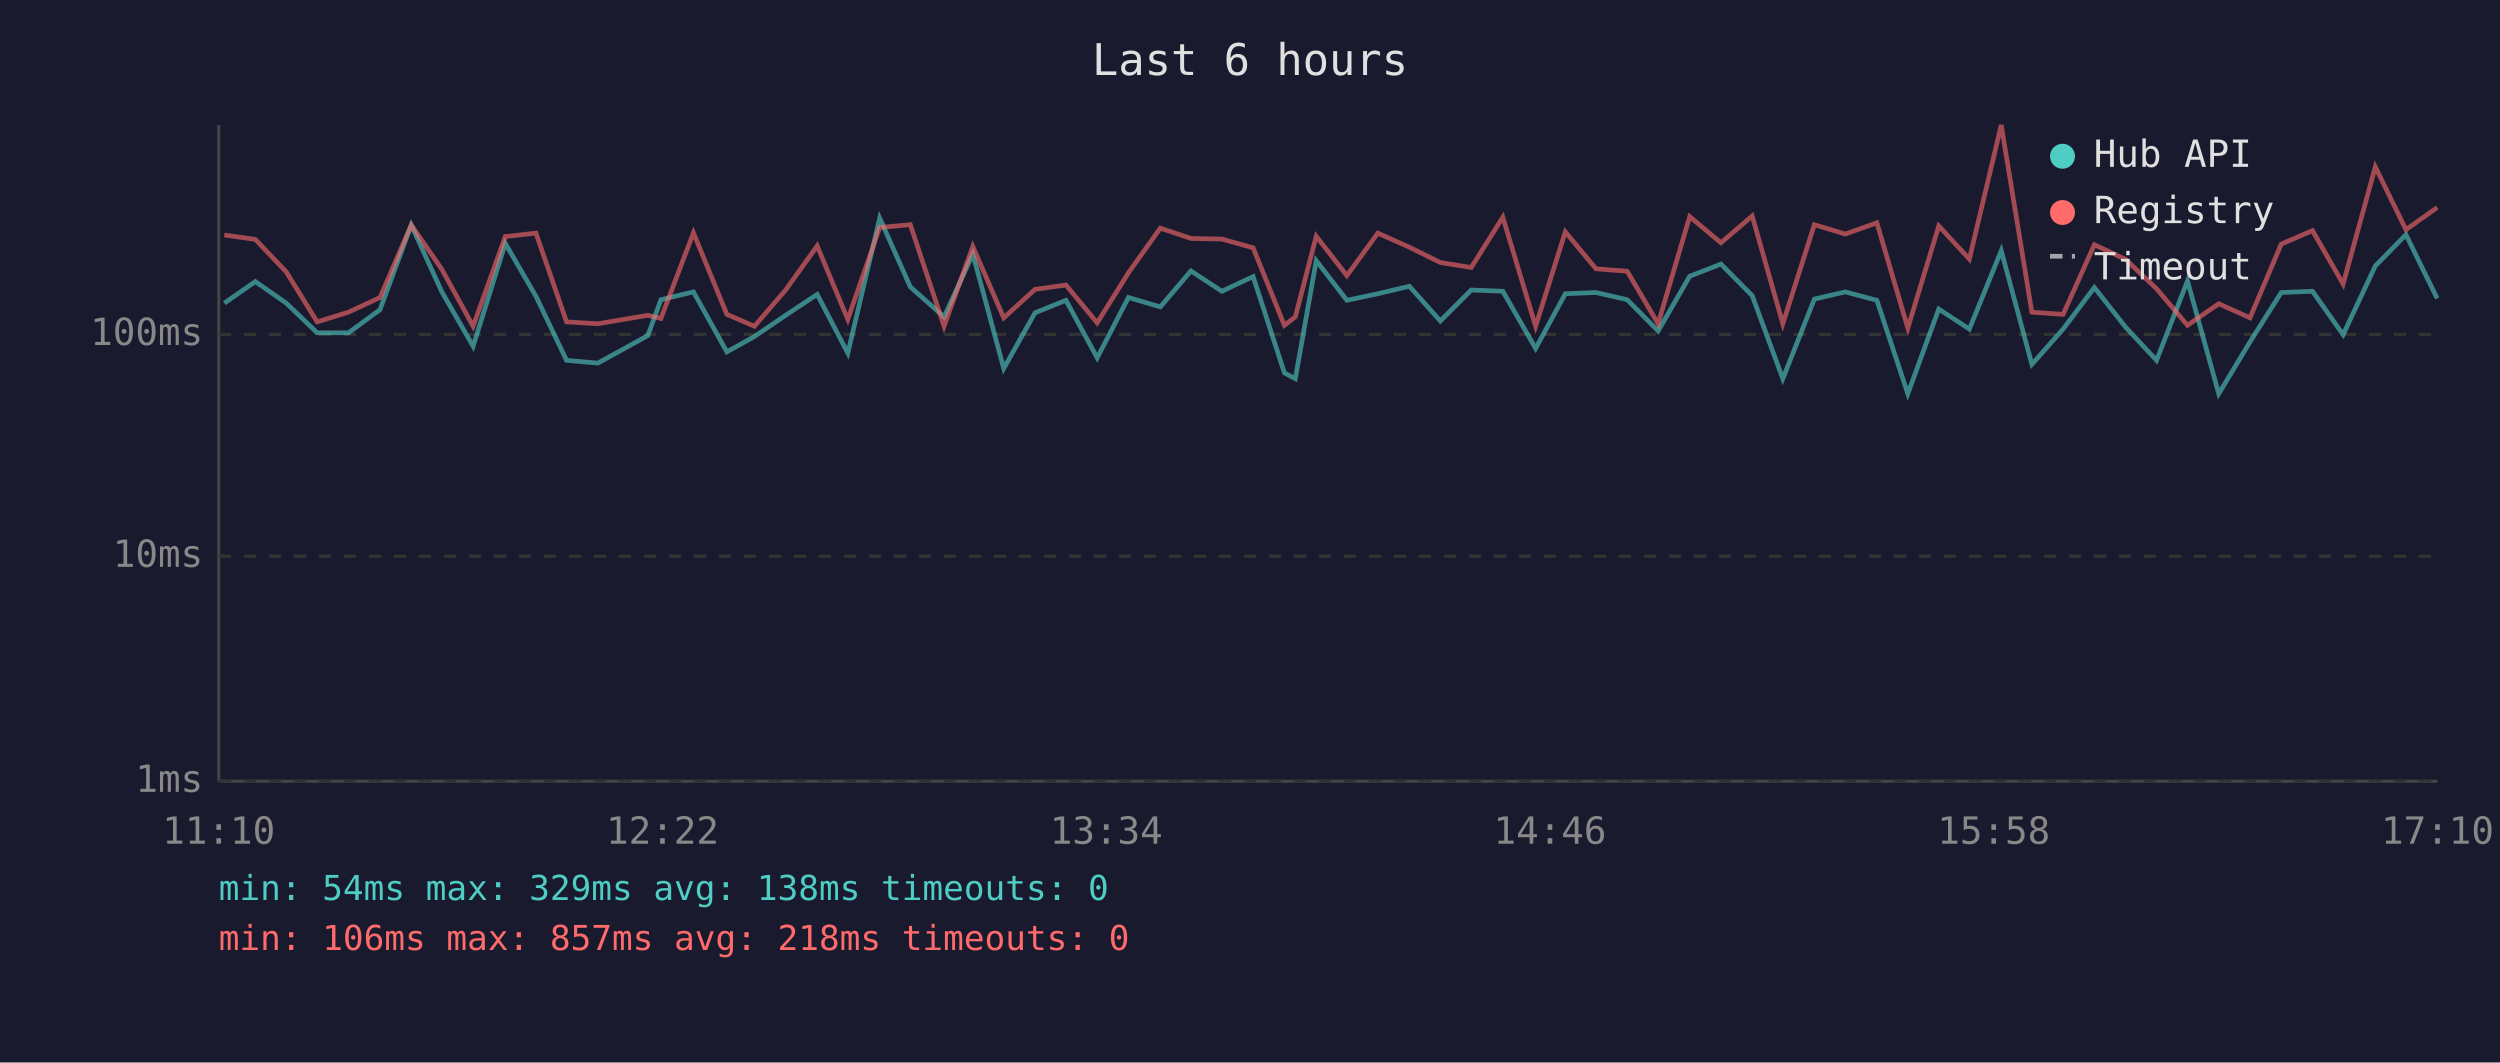
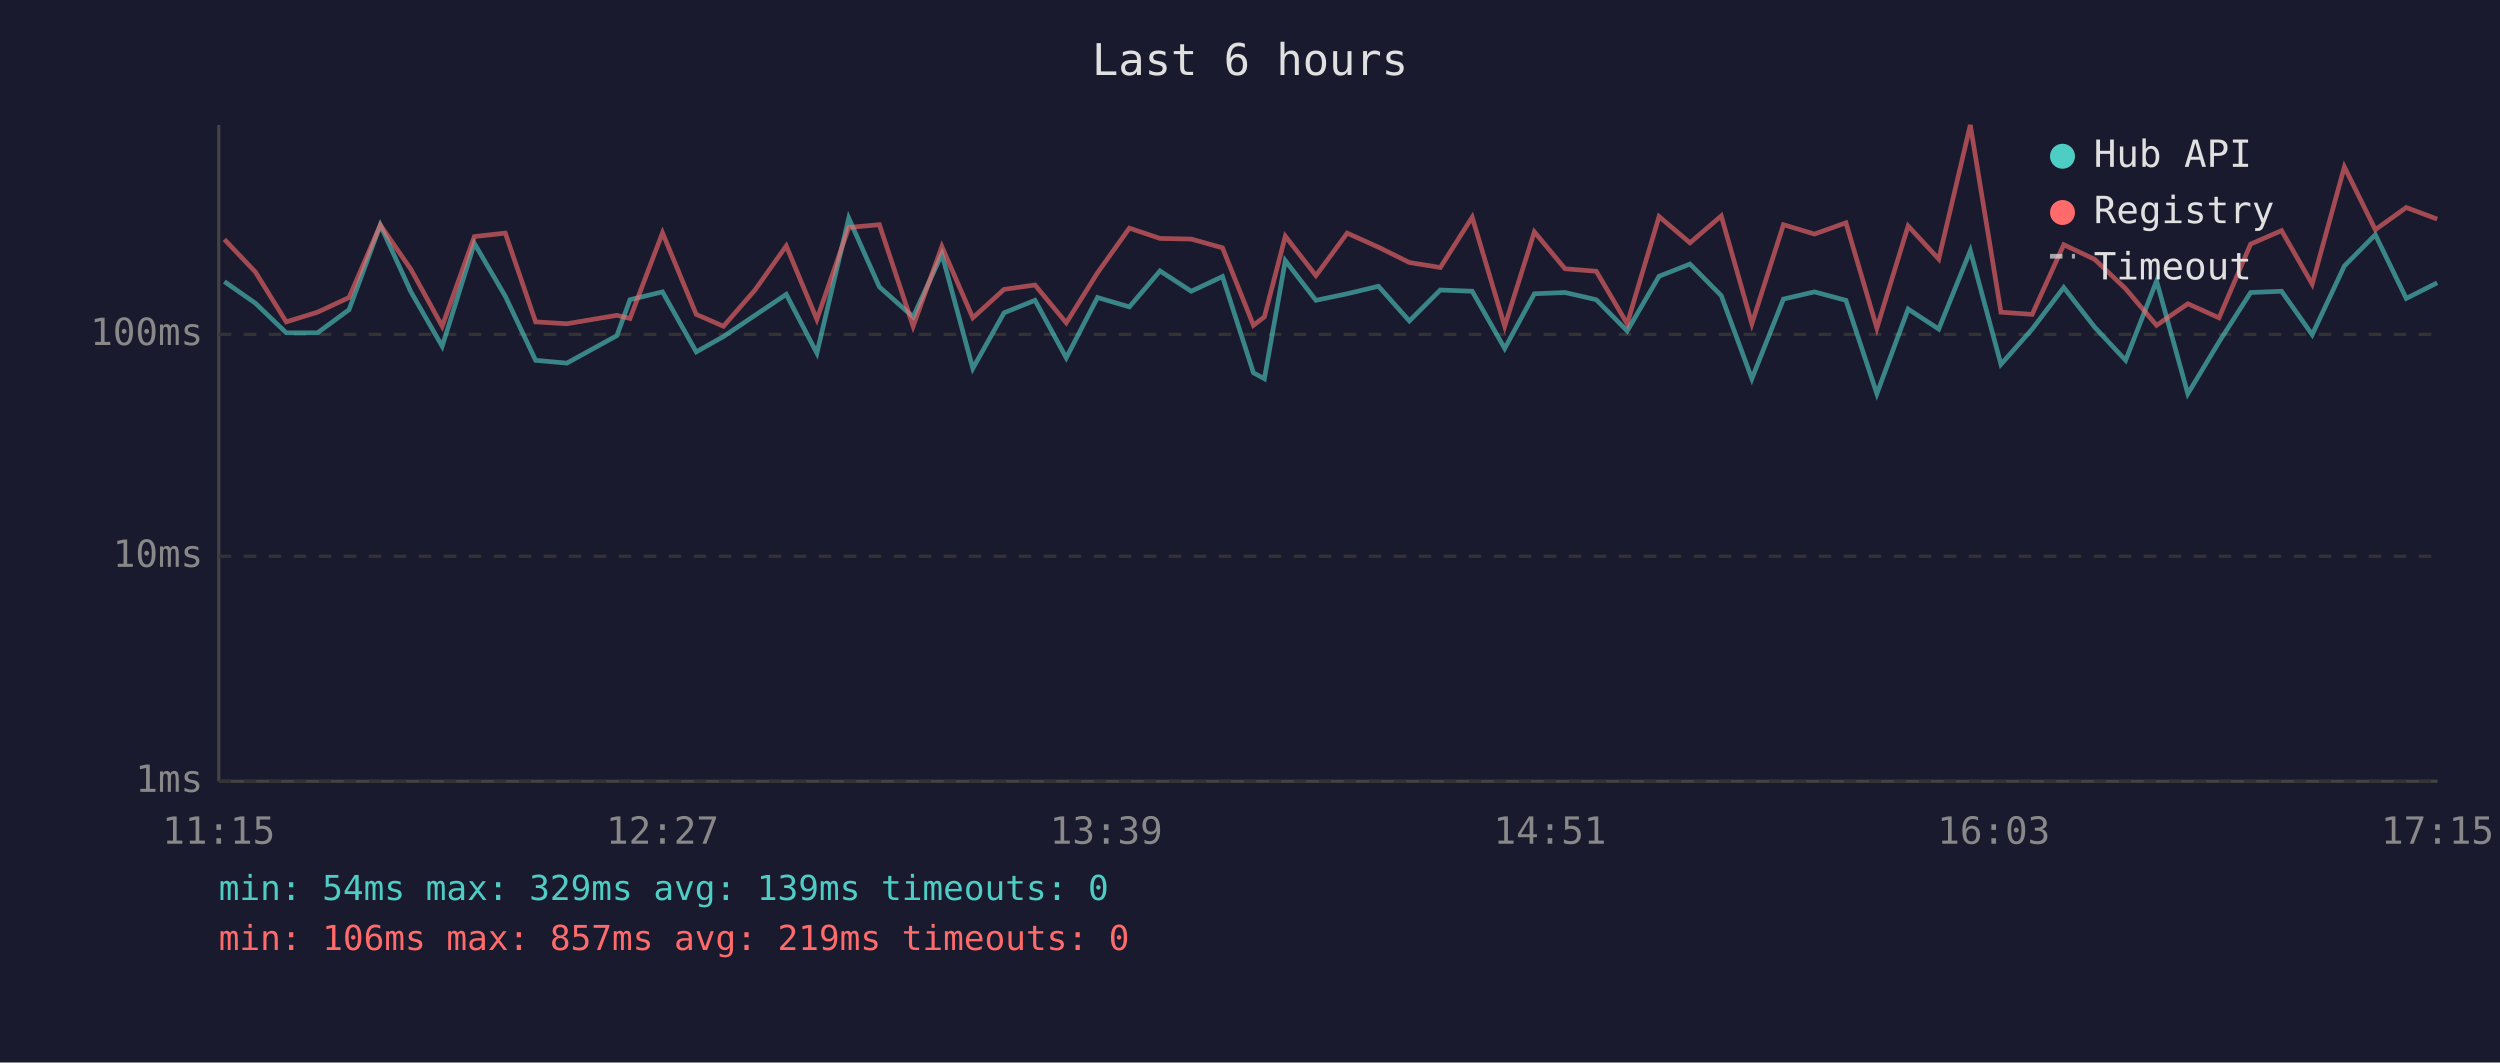
<svg xmlns="http://www.w3.org/2000/svg" viewBox="0 0 800 340" font-family="monospace" font-size="12">
  <rect width="800" height="340" fill="#1a1a2e" />
  <text x="400" y="24" fill="#e0e0e0" font-size="14" text-anchor="middle">Last 6 hours</text>
  <line x1="70" y1="40" x2="70" y2="250" stroke="#444" stroke-width="1" />
  <line x1="70" y1="250" x2="780" y2="250" stroke="#444" stroke-width="1" />
  <line x1="70" y1="250" x2="780" y2="250" stroke="#333" stroke-width="1" stroke-dasharray="4" />
  <text x="65" y="250" fill="#888" text-anchor="end" dominant-baseline="middle">1ms</text>
  <line x1="70" y1="178" x2="780" y2="178" stroke="#333" stroke-width="1" stroke-dasharray="4" />
  <text x="65" y="178" fill="#888" text-anchor="end" dominant-baseline="middle">10ms</text>
  <line x1="70" y1="107" x2="780" y2="107" stroke="#333" stroke-width="1" stroke-dasharray="4" />
  <text x="65" y="107" fill="#888" text-anchor="end" dominant-baseline="middle">100ms</text>
-   <text x="70" y="270" fill="#888" text-anchor="middle">11:10</text>
-   <text x="212" y="270" fill="#888" text-anchor="middle">12:22</text>
-   <text x="354" y="270" fill="#888" text-anchor="middle">13:34</text>
-   <text x="496" y="270" fill="#888" text-anchor="middle">14:46</text>
-   <text x="638" y="270" fill="#888" text-anchor="middle">15:58</text>
-   <text x="780" y="270" fill="#888" text-anchor="middle">17:10</text>
-   <polyline points="71.8,97.0 81.7,90.1 91.6,97.0 101.5,106.5 111.5,106.5 121.6,99.1 131.6,72.0 141.4,93.4 151.4,110.8 161.7,77.9 171.5,94.8 181.3,115.3 191.3,116.2 207.3,107.4 211.5,95.9 221.9,93.4 232.6,112.6 241.4,107.7 251.4,100.9 261.5,94.2 271.3,113.0 281.5,69.8 291.3,91.8 302.1,101.4 311.3,81.3 321.2,117.9 331.2,100.1 341.1,96.1 351.1,114.5 361.1,95.2 371.3,98.2 381.1,86.7 391.0,93.2 401.0,88.5 411.0,119.3 414.5,121.2 421.2,83.4 431.0,96.1 440.9,94.0 451.0,91.6 460.9,102.7 470.8,92.8 480.9,93.2 491.4,111.5 500.9,94.0 510.7,93.6 520.7,95.9 530.6,105.9 540.7,88.4 550.7,84.5 560.7,94.6 570.5,121.2 580.6,95.7 590.5,93.4 600.6,96.1 610.5,126.0 620.4,98.9 630.2,105.3 640.4,80.2 650.2,116.6 660.2,105.3 670.2,92.0 680.2,104.7 690.1,115.3 700.0,89.9 710.0,126.0 720.0,109.4 730.0,93.6 740.0,93.2 749.8,107.1 760.1,85.1 769.9,75.1 779.9,95.5" fill="none" stroke="#4ecdc4" stroke-width="1.5" opacity="0.6" />
-   <polyline points="71.8,75.2 81.7,76.6 91.6,87.0 101.5,103.0 111.5,99.9 121.6,95.2 131.6,72.0 141.4,86.2 151.4,104.4 161.7,75.7 171.5,74.6 181.3,103.0 191.3,103.6 207.3,100.9 211.5,101.9 221.9,74.5 232.6,100.6 241.4,104.4 251.4,92.8 261.5,78.7 271.3,102.2 281.5,72.8 291.3,71.9 302.1,104.4 311.3,78.9 321.2,101.7 331.2,92.6 341.1,91.2 351.1,103.3 361.1,87.3 371.3,73.0 381.1,76.3 391.0,76.5 401.0,79.3 411.0,104.1 414.5,101.4 421.2,75.6 431.0,88.2 440.9,74.6 451.0,79.1 460.9,84.0 470.8,85.6 480.9,69.5 491.4,104.4 500.9,74.2 510.7,86.0 520.7,86.8 530.6,103.6 540.7,69.3 550.7,77.7 560.7,69.1 570.5,103.6 580.6,71.9 590.5,74.9 600.6,71.3 610.5,105.0 620.4,72.3 630.2,82.9 640.4,40.0 650.2,99.9 660.2,100.6 670.2,78.3 680.2,83.0 690.1,92.4 700.0,104.1 710.0,97.2 720.0,101.7 730.0,78.1 740.0,73.8 749.8,90.9 760.1,53.4 769.9,73.5 779.9,66.4" fill="none" stroke="#ff6b6b" stroke-width="1.5" opacity="0.6" />
+   <text x="70" y="270" fill="#888" text-anchor="middle">11:15</text>
+   <text x="212" y="270" fill="#888" text-anchor="middle">12:27</text>
+   <text x="354" y="270" fill="#888" text-anchor="middle">13:39</text>
+   <text x="496" y="270" fill="#888" text-anchor="middle">14:51</text>
+   <text x="638" y="270" fill="#888" text-anchor="middle">16:03</text>
+   <text x="780" y="270" fill="#888" text-anchor="middle">17:15</text>
+   <polyline points="71.8,90.1 81.7,97.0 91.6,106.5 101.6,106.5 111.7,99.1 121.7,72.0 131.5,93.4 141.5,110.8 151.8,77.9 161.7,94.8 171.4,115.3 181.4,116.2 197.4,107.4 201.6,95.9 212.0,93.4 222.8,112.6 231.5,107.7 241.6,100.9 251.6,94.2 261.4,113.0 271.6,69.8 281.4,91.8 292.2,101.4 301.4,81.3 311.3,117.9 321.3,100.1 331.2,96.1 341.2,114.5 351.2,95.2 361.4,98.2 371.2,86.7 381.2,93.2 391.2,88.5 401.1,119.3 404.6,121.2 411.3,83.4 421.1,96.1 431.1,94.0 441.1,91.6 451.0,102.7 460.9,92.8 471.1,93.2 481.5,111.5 491.0,94.0 500.8,93.6 510.8,95.9 520.7,105.9 530.9,88.4 540.8,84.5 550.8,94.6 560.6,121.2 570.7,95.7 580.6,93.4 590.7,96.1 600.6,126.0 610.6,98.9 620.4,105.3 630.5,80.2 640.3,116.6 650.3,105.3 660.4,92.0 670.3,104.7 680.2,115.3 690.1,89.9 700.1,126.0 710.1,109.4 720.2,93.6 730.1,93.2 739.9,107.1 750.2,85.1 760.1,75.1 770.0,95.5 779.9,90.5" fill="none" stroke="#4ecdc4" stroke-width="1.5" opacity="0.6" />
+   <polyline points="71.8,76.6 81.7,87.0 91.6,103.0 101.6,99.9 111.7,95.2 121.7,72.0 131.5,86.2 141.5,104.4 151.8,75.7 161.7,74.6 171.4,103.0 181.4,103.6 197.4,100.9 201.6,101.9 212.0,74.5 222.8,100.6 231.5,104.4 241.6,92.8 251.6,78.7 261.4,102.2 271.6,72.8 281.4,71.9 292.2,104.4 301.4,78.9 311.3,101.7 321.3,92.6 331.2,91.2 341.2,103.3 351.2,87.3 361.4,73.0 371.2,76.3 381.2,76.5 391.2,79.3 401.1,104.1 404.6,101.4 411.3,75.6 421.1,88.2 431.1,74.6 441.1,79.1 451.0,84.0 460.9,85.6 471.1,69.5 481.5,104.4 491.0,74.2 500.8,86.0 510.8,86.8 520.7,103.6 530.9,69.3 540.8,77.7 550.8,69.1 560.6,103.6 570.7,71.9 580.6,74.9 590.7,71.3 600.6,105.0 610.6,72.3 620.4,82.9 630.5,40.0 640.3,99.9 650.3,100.6 660.4,78.3 670.3,83.0 680.2,92.4 690.1,104.1 700.1,97.2 710.1,101.7 720.2,78.1 730.1,73.8 739.9,90.9 750.2,53.4 760.1,73.5 770.0,66.4 779.9,70.1" fill="none" stroke="#ff6b6b" stroke-width="1.5" opacity="0.6" />
  <circle cx="660" cy="50" r="4" fill="#4ecdc4" />
  <text x="670" y="50" fill="#e0e0e0" dominant-baseline="middle">Hub API</text>
  <circle cx="660" cy="68" r="4" fill="#ff6b6b" />
  <text x="670" y="68" fill="#e0e0e0" dominant-baseline="middle">Registry</text>
  <line x1="656" y1="82" x2="664" y2="82" stroke="#e0e0e0" stroke-width="1.5" stroke-dasharray="4,3" opacity="0.7" />
  <text x="670" y="86" fill="#e0e0e0" dominant-baseline="middle">Timeout</text>
-   <text x="70" y="288" fill="#4ecdc4" font-size="11">min: 54ms  max: 329ms  avg: 138ms  timeouts: 0</text>
-   <text x="70" y="304" fill="#ff6b6b" font-size="11">min: 106ms  max: 857ms  avg: 218ms  timeouts: 0</text>
+   <text x="70" y="288" fill="#4ecdc4" font-size="11">min: 54ms  max: 329ms  avg: 139ms  timeouts: 0</text>
+   <text x="70" y="304" fill="#ff6b6b" font-size="11">min: 106ms  max: 857ms  avg: 219ms  timeouts: 0</text>
</svg>
